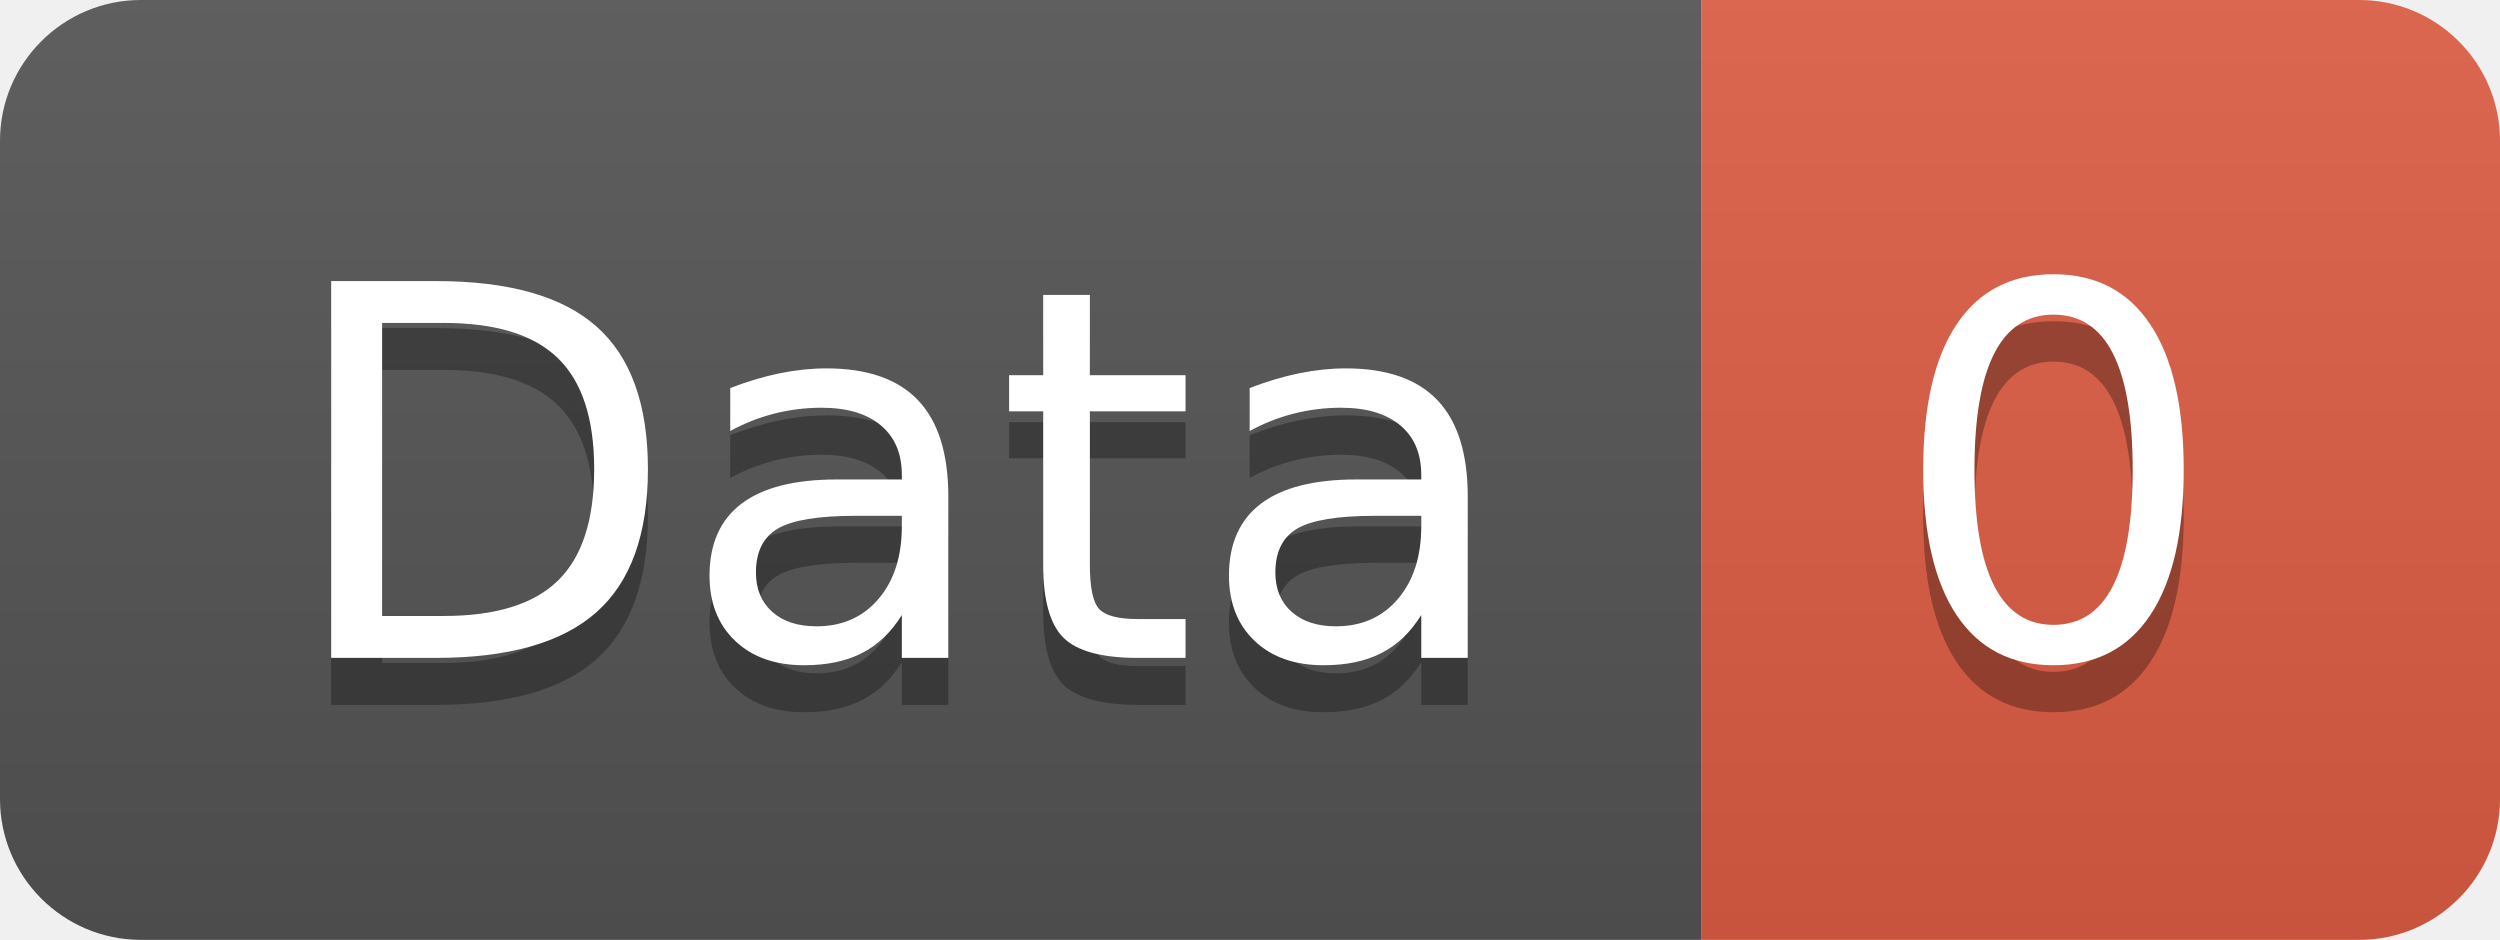
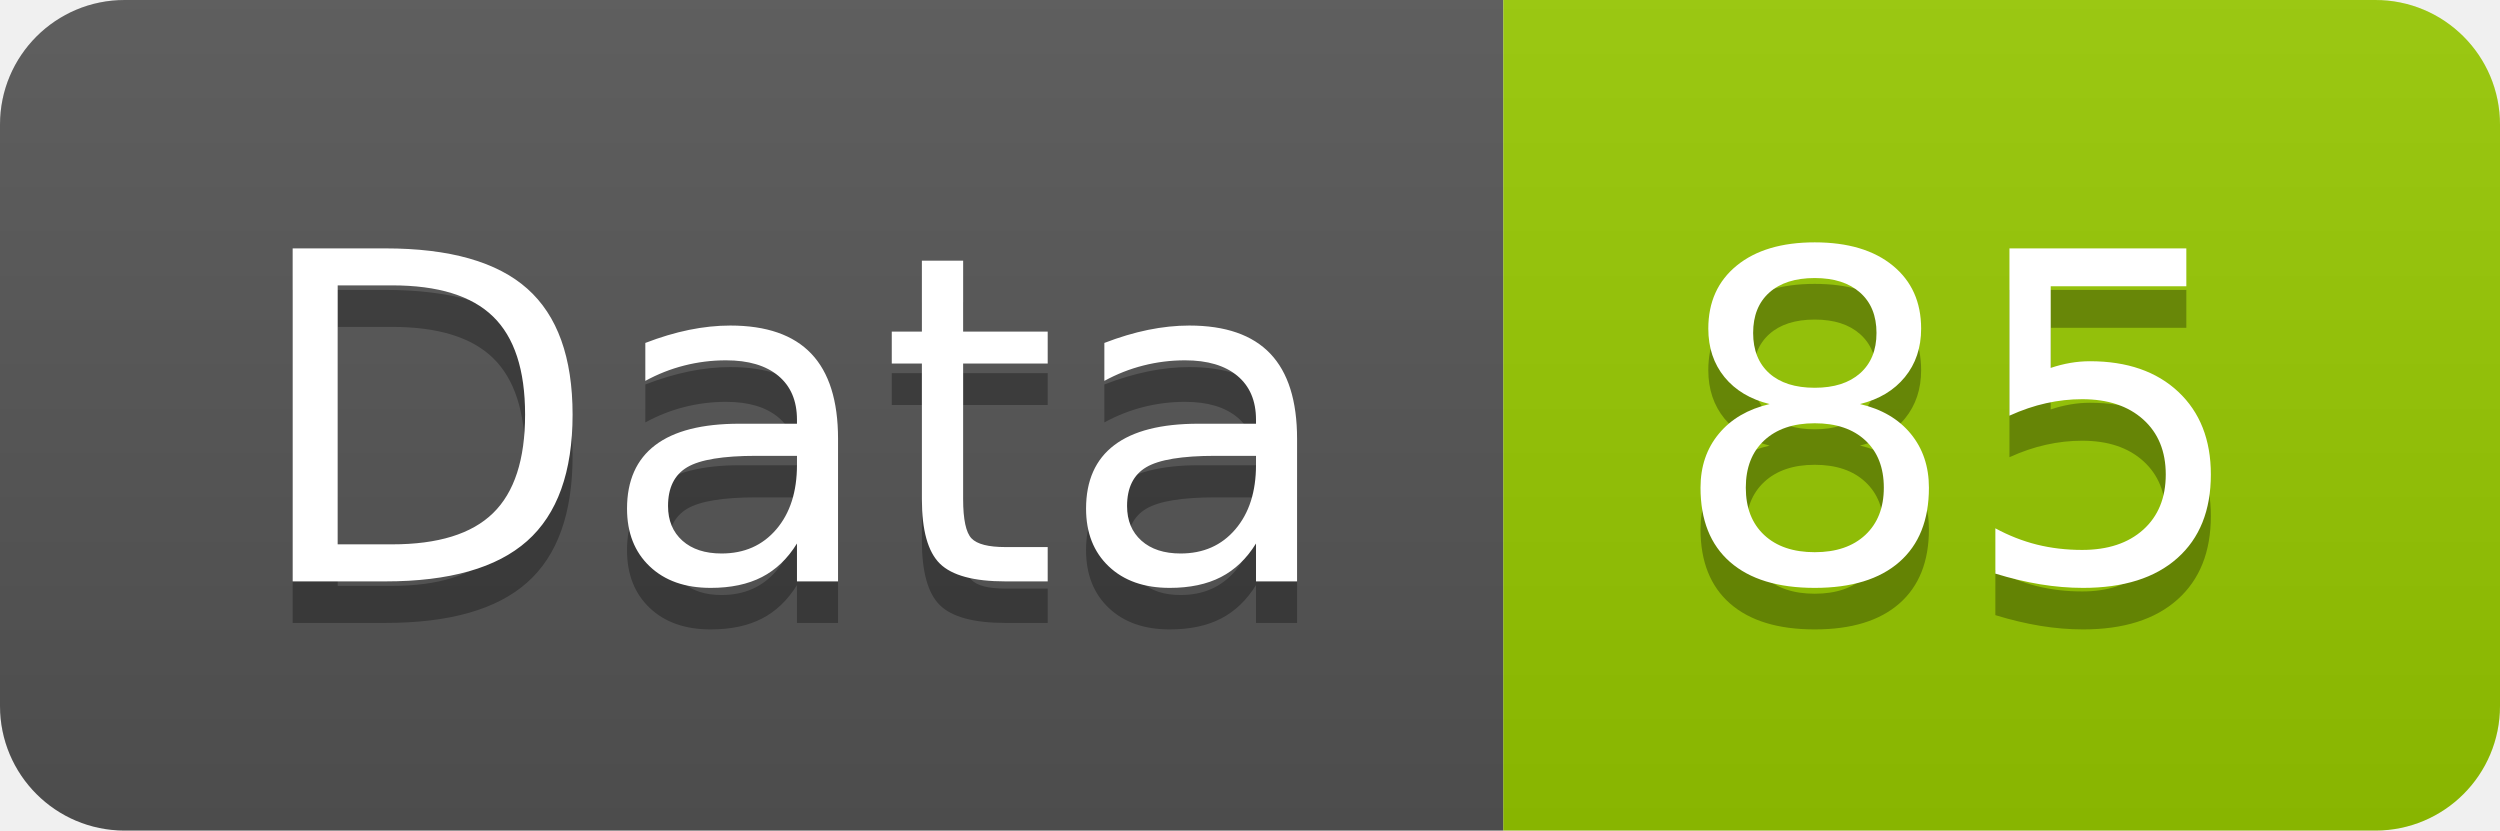
- <svg xmlns="http://www.w3.org/2000/svg" width="53.2" height="20">
+ <svg xmlns="http://www.w3.org/2000/svg" width="60.2" height="20">
  <linearGradient id="smooth" x2="0" y2="100%">
    <stop offset="0" stop-color="#bbb" stop-opacity=".1" />
    <stop offset="1" stop-opacity=".1" />
  </linearGradient>
  <clipPath id="round">
-     <rect width="53.2" height="20" rx="3" fill="#fff" />
+     <rect width="60.2" height="20" rx="3" fill="#fff" />
  </clipPath>
  <g clip-path="url(#round)">
    <rect width="36.2" height="20" fill="#555" />
-     <rect x="36.2" width="17.0" height="20" fill="#e05d44" />
-     <rect width="53.2" height="20" fill="url(#smooth)" />
+     <rect x="36.2" width="24.0" height="20" fill="#97CA00" />
+     <rect width="60.2" height="20" fill="url(#smooth)" />
  </g>
  <g fill="#fff" text-anchor="middle" font-family="DejaVu Sans,Verdana,Geneva,sans-serif" font-size="110">
    <text x="191.0" y="150" fill="#010101" fill-opacity=".3" transform="scale(0.1)" textLength="262.0" lengthAdjust="spacing">Data</text>
    <text x="191.0" y="140" transform="scale(0.1)" textLength="262.0" lengthAdjust="spacing">Data</text>
-     <text x="437.0" y="150" fill="#010101" fill-opacity=".3" transform="scale(0.1)" textLength="70.0" lengthAdjust="spacing">0</text>
-     <text x="437.0" y="140" transform="scale(0.1)" textLength="70.0" lengthAdjust="spacing">0</text>
+     <text x="472.0" y="150" fill="#010101" fill-opacity=".3" transform="scale(0.1)" textLength="140.0" lengthAdjust="spacing">85</text>
+     <text x="472.0" y="140" transform="scale(0.1)" textLength="140.0" lengthAdjust="spacing">85</text>
  </g>
</svg>
